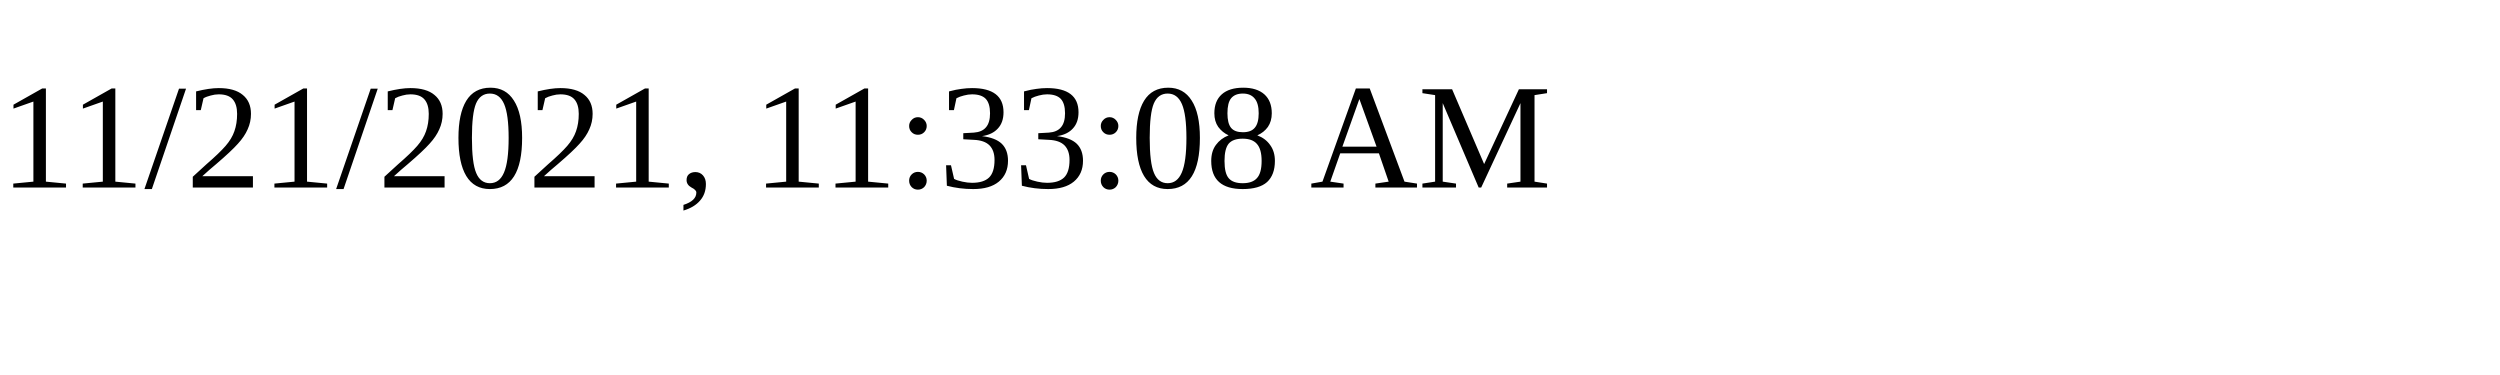
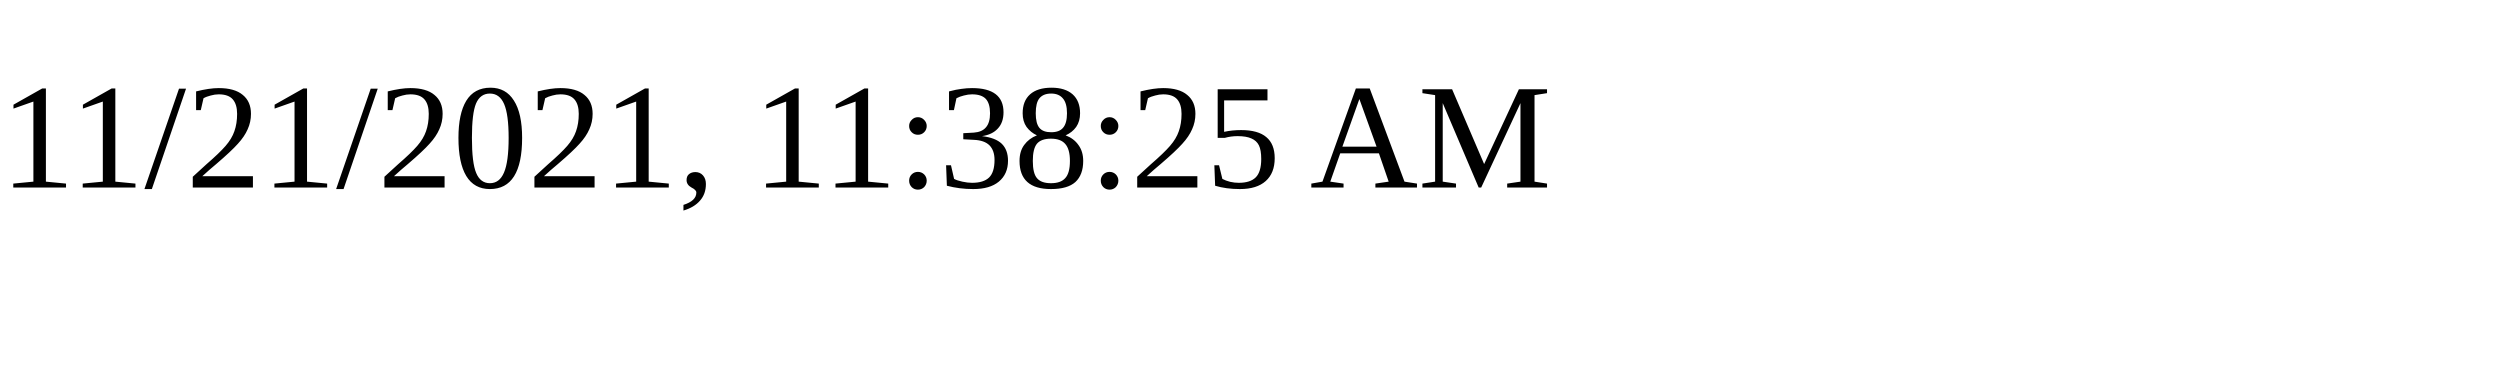
<svg xmlns="http://www.w3.org/2000/svg" height="30" width="200">
-   <text x="0" y="15">11/21/2021, 11:33:08 AM</text>
+   <text x="0" y="15">11/21/2021, 11:38:25 AM</text>
</svg>
